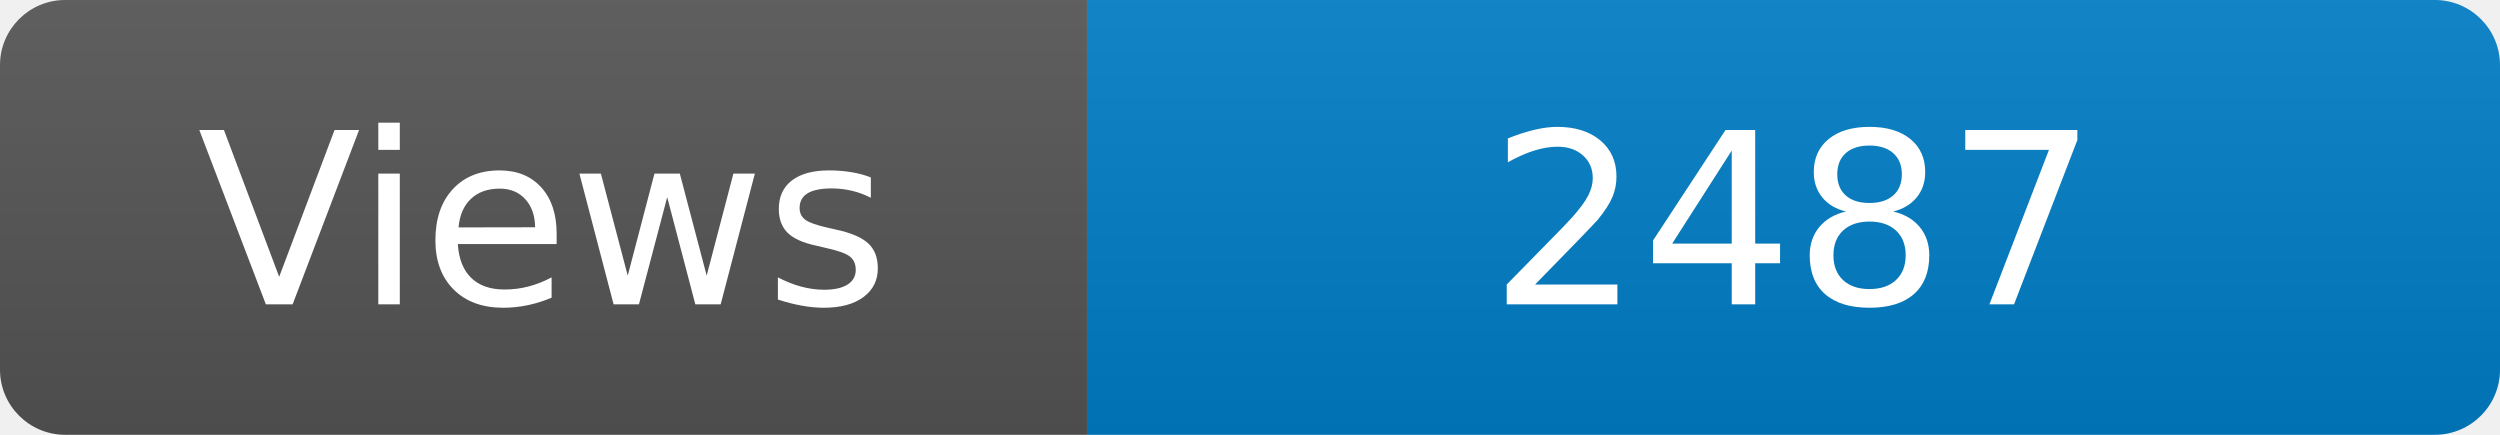
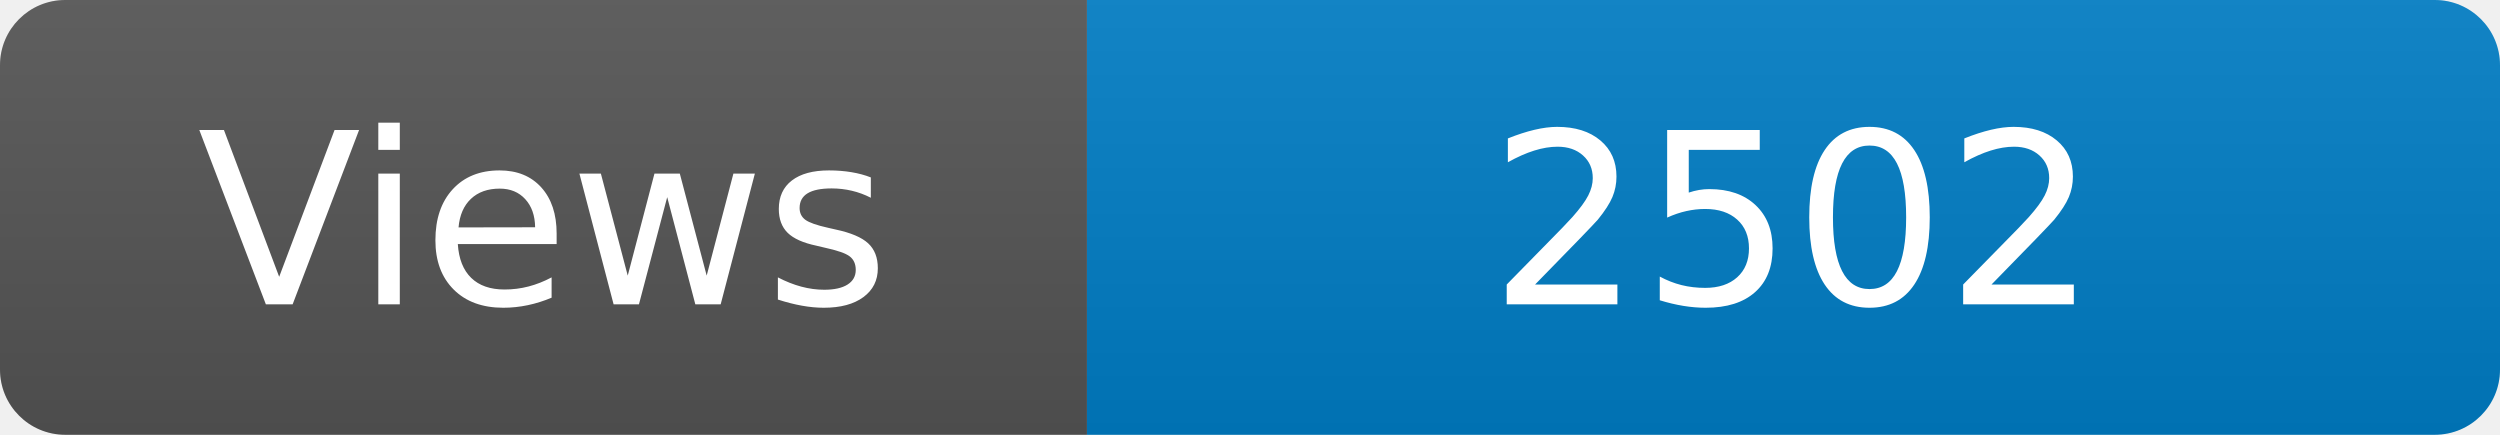
<svg xmlns="http://www.w3.org/2000/svg" width="115" height="20" role="img" aria-label="Maintained?: yes">
  <linearGradient id="s" x2="0" y2="100%">
    <stop offset="0" stop-color="#bbb" stop-opacity=".1" />
    <stop offset="1" stop-opacity=".1" />
  </linearGradient>
  <clipPath id="r">
    <rect width="115" height="20" rx="3" fill="#fff" />
  </clipPath>
  <g clip-path="url(#r)">
    <rect width="50" height="20" fill="#555" />
    <rect x="50" width="160" height="20" fill="#007ec6" />
    <rect width="115" height="20" fill="url(#s)" />
  </g>
  <g fill="#fff" text-anchor="middle" font-family="Verdana,Geneva,DejaVu Sans,sans-serif" font-size="110">
    <text x="250" y="140" transform="scale(.1)" fill="#fff">Views</text>
-     <text x="825" y="140" transform="scale(.1)" fill="#fff">2487</text>
+     <text x="825" y="140" transform="scale(.1)" fill="#fff">2502</text>
  </g>
</svg>
